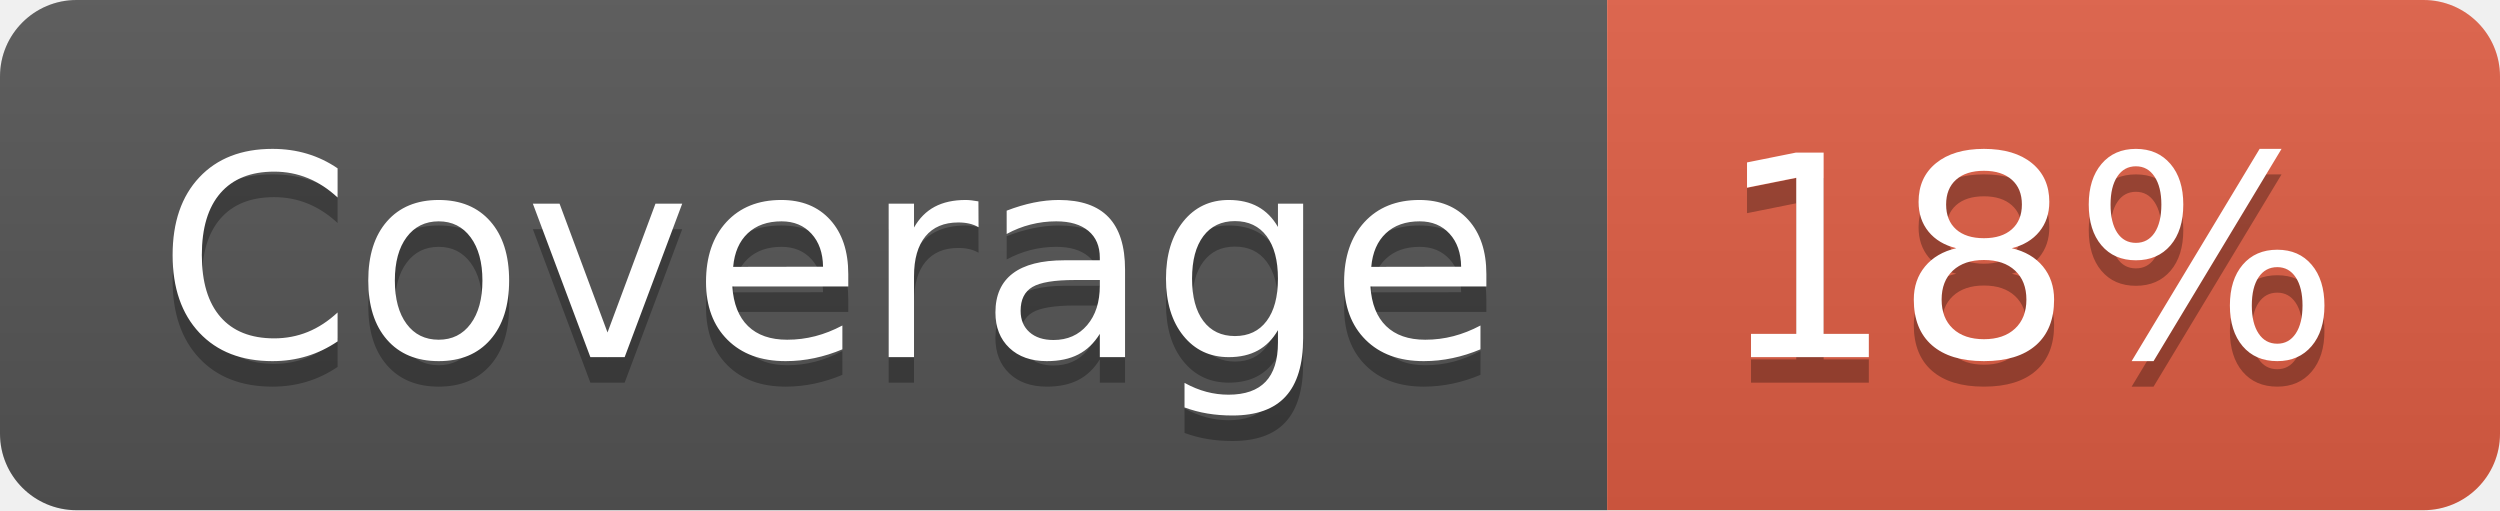
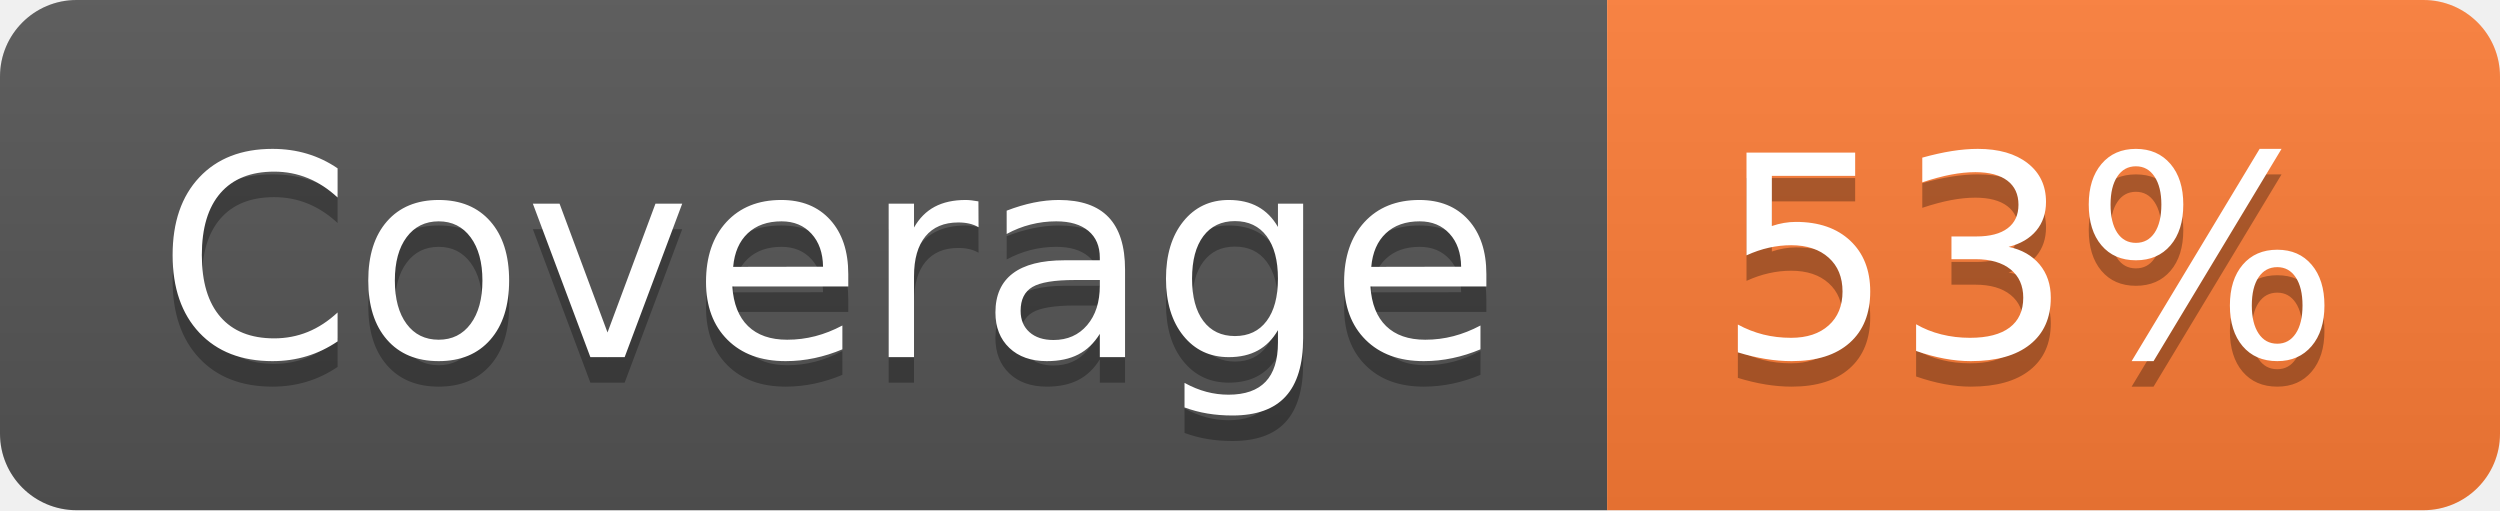
- <svg xmlns="http://www.w3.org/2000/svg" width="98" height="20" role="img" aria-label="Coverage: 18%">
+ <svg xmlns="http://www.w3.org/2000/svg" width="98" height="20" role="img" aria-label="Coverage: 53%">
  <linearGradient id="s" x2="0" y2="100%">
    <stop offset="0" stop-color="#bbb" stop-opacity=".1" />
    <stop offset="1" stop-opacity=".1" />
  </linearGradient>
  <clipPath id="r">
    <rect width="98" height="20" rx="3" fill="#fff" />
  </clipPath>
  <g clip-path="url(#r)">
    <rect width="63" height="20" fill="#555" />
-     <rect x="63" width="35" height="20" fill="#e05d44" />
+     <rect x="63" width="35" height="20" fill="#fe7d37" />
    <rect width="98" height="20" fill="url(#s)" />
  </g>
  <g fill="#fff" text-anchor="middle" font-family="Verdana,Geneva,DejaVu Sans,sans-serif" text-rendering="geometricPrecision" font-size="110">
    <text aria-hidden="true" x="325" y="150" fill="#010101" fill-opacity=".3" transform="scale(.1)" textLength="530">Coverage</text>
    <text x="325" y="140" transform="scale(.1)" fill="#fff" textLength="530">Coverage</text>
-     <text aria-hidden="true" x="795" y="150" fill="#010101" fill-opacity=".3" transform="scale(.1)" textLength="250">18%</text>
-     <text x="795" y="140" transform="scale(.1)" fill="#fff" textLength="250">18%</text>
+     <text aria-hidden="true" x="795" y="150" fill="#010101" fill-opacity=".3" transform="scale(.1)" textLength="250">53%</text>
+     <text x="795" y="140" transform="scale(.1)" fill="#fff" textLength="250">53%</text>
  </g>
</svg>
